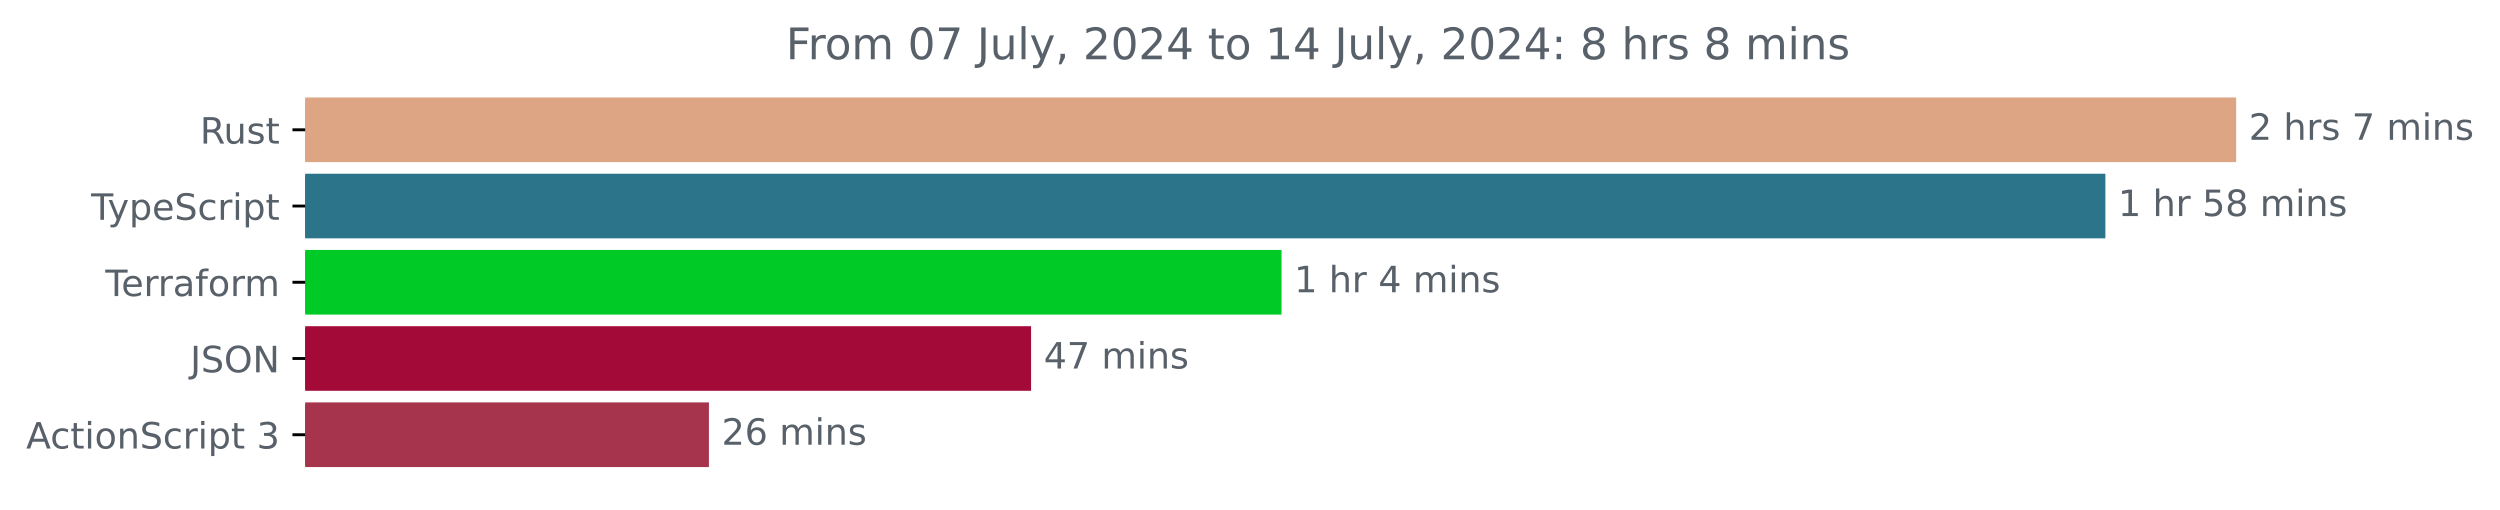
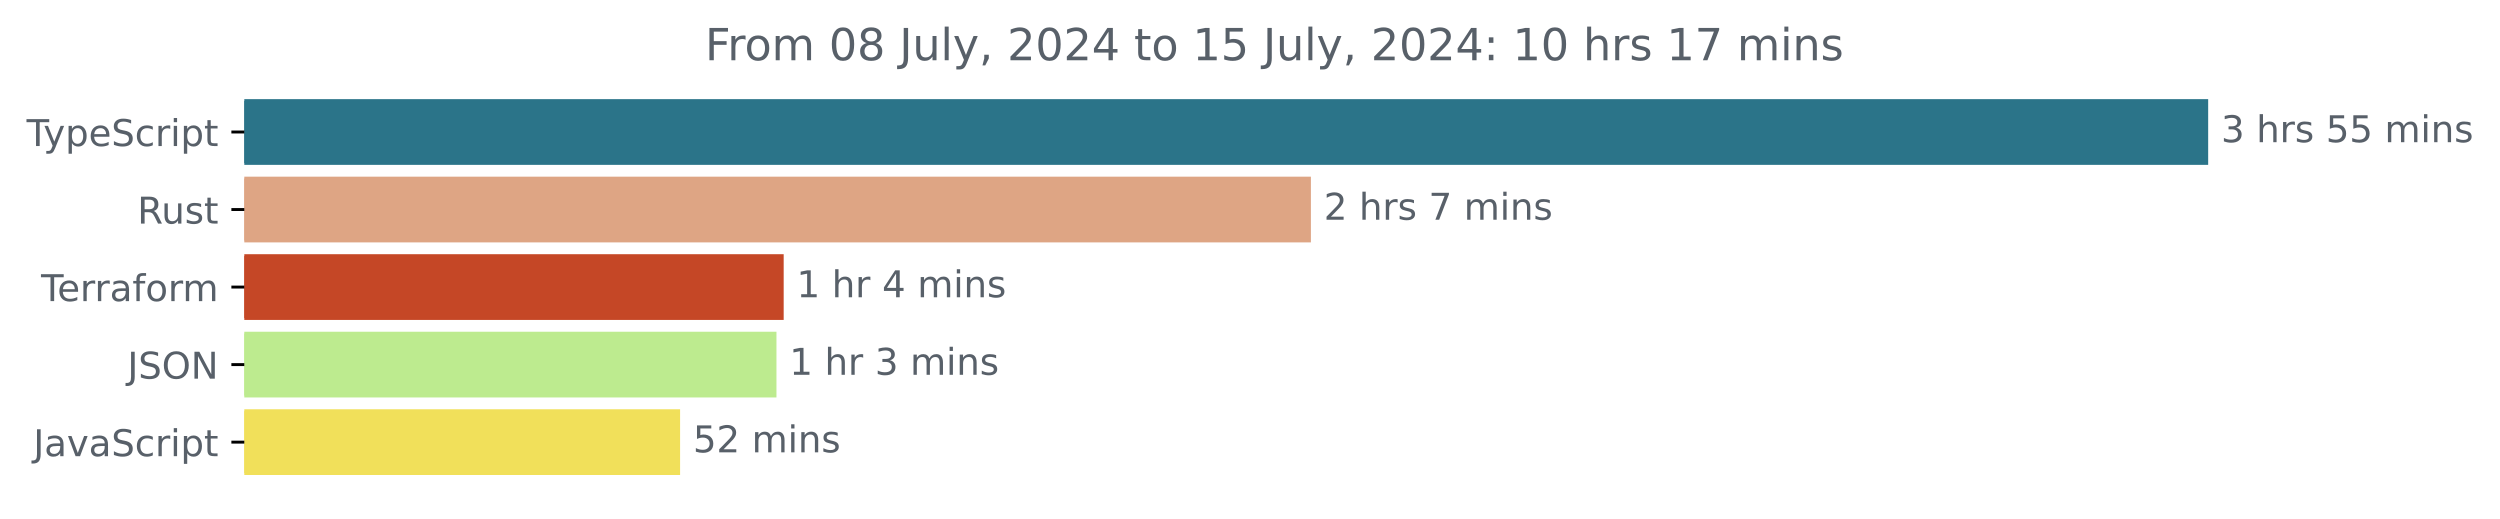
- <svg xmlns="http://www.w3.org/2000/svg" xmlns:xlink="http://www.w3.org/1999/xlink" width="688.675pt" height="140.398pt" viewBox="0 0 688.675 140.398" version="1.1">
+ <svg xmlns="http://www.w3.org/2000/svg" xmlns:xlink="http://www.w3.org/1999/xlink" width="677.144pt" height="140.398pt" viewBox="0 0 677.144 140.398" version="1.1">
  <defs>
    <style type="text/css">*{stroke-linejoin: round; stroke-linecap: butt}</style>
  </defs>
  <g id="figure_1">
    <g id="patch_1">
-       <path d="M 0 140.398  L 688.675 140.398  L 688.675 0  L 0 0  L 0 140.398  z " style="fill: none" />
+       <path d="M -0 140.398  L 677.144 140.398  L 677.144 0  L -0 0  L -0 140.398  z " style="fill: none" />
    </g>
    <g id="axes_1">
      <g id="patch_2">
-         <path d="M 84.064 27.358  L 615.493 27.358  L 615.493 44.158  L 84.064 44.158  z " clip-path="url(#pbe8321261d)" style="fill: #dea584; stroke: #dea584; stroke-linejoin: miter" />
+         <path d="M 66.17 27.358  L 597.599 27.358  L 597.599 44.158  L 66.17 44.158  z " clip-path="url(#p9aedf1724d)" style="fill: #2b7489; stroke: #2b7489; stroke-linejoin: miter" />
      </g>
      <g id="patch_3">
-         <path d="M 84.064 48.358  L 579.467 48.358  L 579.467 65.158  L 84.064 65.158  z " clip-path="url(#pbe8321261d)" style="fill: #2b7489; stroke: #2b7489; stroke-linejoin: miter" />
+         <path d="M 66.17 48.358  L 354.568 48.358  L 354.568 65.158  L 66.17 65.158  z " clip-path="url(#p9aedf1724d)" style="fill: #dea584; stroke: #dea584; stroke-linejoin: miter" />
      </g>
      <g id="patch_4">
-         <path d="M 84.064 69.358  L 352.526 69.358  L 352.526 86.158  L 84.064 86.158  z " clip-path="url(#pbe8321261d)" style="fill: #00cb26; stroke: #00cb26; stroke-linejoin: miter" />
+         <path d="M 66.17 69.358  L 211.765 69.358  L 211.765 86.158  L 66.17 86.158  z " clip-path="url(#p9aedf1724d)" style="fill: #c54726; stroke: #c54726; stroke-linejoin: miter" />
      </g>
      <g id="patch_5">
-         <path d="M 84.064 90.358  L 283.528 90.358  L 283.528 107.158  L 84.064 107.158  z " clip-path="url(#pbe8321261d)" style="fill: #a40a38; stroke: #a40a38; stroke-linejoin: miter" />
+         <path d="M 66.17 90.358  L 209.811 90.358  L 209.811 107.158  L 66.17 107.158  z " clip-path="url(#p9aedf1724d)" style="fill: #bdeb8f; stroke: #bdeb8f; stroke-linejoin: miter" />
      </g>
      <g id="patch_6">
-         <path d="M 84.064 111.358  L 194.787 111.358  L 194.787 128.158  L 84.064 128.158  z " clip-path="url(#pbe8321261d)" style="fill: #a7344d; stroke: #a7344d; stroke-linejoin: miter" />
+         <path d="M 66.17 111.358  L 183.707 111.358  L 183.707 128.158  L 66.17 128.158  z " clip-path="url(#p9aedf1724d)" style="fill: #f1e05a; stroke: #f1e05a; stroke-linejoin: miter" />
      </g>
      <g id="matplotlib.axis_1" />
      <g id="matplotlib.axis_2">
        <g id="ytick_1">
          <g id="line2d_1">
            <defs>
-               <path id="m197d3b7341" d="M 0 0  L -3.5 0  " style="stroke: #000000; stroke-width: 0.8" />
+               <path id="m220ef57539" d="M 0 0  L -3.5 0  " style="stroke: #000000; stroke-width: 0.8" />
            </defs>
            <g>
-               <use xlink:href="#m197d3b7341" x="84.064" y="35.758" style="stroke: #000000; stroke-width: 0.8" />
+               <use xlink:href="#m220ef57539" x="66.17" y="35.758" style="stroke: #000000; stroke-width: 0.8" />
            </g>
          </g>
          <g id="text_1">
-             <g style="fill: #586069" transform="translate(55.09844 39.55734) scale(0.1 -0.1)">
-               <defs>
-                 <path id="DejaVuSans-52" d="M 2841 2188  Q 3044 2119 3236 1894  Q 3428 1669 3622 1275  L 4263 0  L 3584 0  L 2988 1197  Q 2756 1666 2539 1819  Q 2322 1972 1947 1972  L 1259 1972  L 1259 0  L 628 0  L 628 4666  L 2053 4666  Q 2853 4666 3247 4331  Q 3641 3997 3641 3322  Q 3641 2881 3436 2590  Q 3231 2300 2841 2188  z M 1259 4147  L 1259 2491  L 2053 2491  Q 2509 2491 2742 2702  Q 2975 2913 2975 3322  Q 2975 3731 2742 3939  Q 2509 4147 2053 4147  L 1259 4147  z " transform="scale(0.015625)" />
-                 <path id="DejaVuSans-75" d="M 544 1381  L 544 3500  L 1119 3500  L 1119 1403  Q 1119 906 1312 657  Q 1506 409 1894 409  Q 2359 409 2629 706  Q 2900 1003 2900 1516  L 2900 3500  L 3475 3500  L 3475 0  L 2900 0  L 2900 538  Q 2691 219 2414 64  Q 2138 -91 1772 -91  Q 1169 -91 856 284  Q 544 659 544 1381  z M 1991 3584  L 1991 3584  z " transform="scale(0.015625)" />
-                 <path id="DejaVuSans-73" d="M 2834 3397  L 2834 2853  Q 2591 2978 2328 3040  Q 2066 3103 1784 3103  Q 1356 3103 1142 2972  Q 928 2841 928 2578  Q 928 2378 1081 2264  Q 1234 2150 1697 2047  L 1894 2003  Q 2506 1872 2764 1633  Q 3022 1394 3022 966  Q 3022 478 2636 193  Q 2250 -91 1575 -91  Q 1294 -91 989 -36  Q 684 19 347 128  L 347 722  Q 666 556 975 473  Q 1284 391 1588 391  Q 1994 391 2212 530  Q 2431 669 2431 922  Q 2431 1156 2273 1281  Q 2116 1406 1581 1522  L 1381 1569  Q 847 1681 609 1914  Q 372 2147 372 2553  Q 372 3047 722 3315  Q 1072 3584 1716 3584  Q 2034 3584 2315 3537  Q 2597 3491 2834 3397  z " transform="scale(0.015625)" />
-                 <path id="DejaVuSans-74" d="M 1172 4494  L 1172 3500  L 2356 3500  L 2356 3053  L 1172 3053  L 1172 1153  Q 1172 725 1289 603  Q 1406 481 1766 481  L 2356 481  L 2356 0  L 1766 0  Q 1100 0 847 248  Q 594 497 594 1153  L 594 3053  L 172 3053  L 172 3500  L 594 3500  L 594 4494  L 1172 4494  z " transform="scale(0.015625)" />
-               </defs>
-               <use xlink:href="#DejaVuSans-52" />
-               <use xlink:href="#DejaVuSans-75" x="64.982" />
-               <use xlink:href="#DejaVuSans-73" x="128.361" />
-               <use xlink:href="#DejaVuSans-74" x="180.461" />
-             </g>
-           </g>
-         </g>
-         <g id="ytick_2">
-           <g id="line2d_2">
-             <g>
-               <use xlink:href="#m197d3b7341" x="84.064" y="56.758" style="stroke: #000000; stroke-width: 0.8" />
-             </g>
-           </g>
-           <g id="text_2">
-             <g style="fill: #586069" transform="translate(25.09375 60.55734) scale(0.1 -0.1)">
+             <g style="fill: #586069" transform="translate(7.2 39.55734) scale(0.1 -0.1)">
              <defs>
                <path id="DejaVuSans-54" d="M -19 4666  L 3928 4666  L 3928 4134  L 2272 4134  L 2272 0  L 1638 0  L 1638 4134  L -19 4134  L -19 4666  z " transform="scale(0.015625)" />
                <path id="DejaVuSans-79" d="M 2059 -325  Q 1816 -950 1584 -1140  Q 1353 -1331 966 -1331  L 506 -1331  L 506 -850  L 844 -850  Q 1081 -850 1212 -737  Q 1344 -625 1503 -206  L 1606 56  L 191 3500  L 800 3500  L 1894 763  L 2988 3500  L 3597 3500  L 2059 -325  z " transform="scale(0.015625)" />
                <path id="DejaVuSans-70" d="M 1159 525  L 1159 -1331  L 581 -1331  L 581 3500  L 1159 3500  L 1159 2969  Q 1341 3281 1617 3432  Q 1894 3584 2278 3584  Q 2916 3584 3314 3078  Q 3713 2572 3713 1747  Q 3713 922 3314 415  Q 2916 -91 2278 -91  Q 1894 -91 1617 61  Q 1341 213 1159 525  z M 3116 1747  Q 3116 2381 2855 2742  Q 2594 3103 2138 3103  Q 1681 3103 1420 2742  Q 1159 2381 1159 1747  Q 1159 1113 1420 752  Q 1681 391 2138 391  Q 2594 391 2855 752  Q 3116 1113 3116 1747  z " transform="scale(0.015625)" />
                <path id="DejaVuSans-65" d="M 3597 1894  L 3597 1613  L 953 1613  Q 991 1019 1311 708  Q 1631 397 2203 397  Q 2534 397 2845 478  Q 3156 559 3463 722  L 3463 178  Q 3153 47 2828 -22  Q 2503 -91 2169 -91  Q 1331 -91 842 396  Q 353 884 353 1716  Q 353 2575 817 3079  Q 1281 3584 2069 3584  Q 2775 3584 3186 3129  Q 3597 2675 3597 1894  z M 3022 2063  Q 3016 2534 2758 2815  Q 2500 3097 2075 3097  Q 1594 3097 1305 2825  Q 1016 2553 972 2059  L 3022 2063  z " transform="scale(0.015625)" />
                <path id="DejaVuSans-53" d="M 3425 4513  L 3425 3897  Q 3066 4069 2747 4153  Q 2428 4238 2131 4238  Q 1616 4238 1336 4038  Q 1056 3838 1056 3469  Q 1056 3159 1242 3001  Q 1428 2844 1947 2747  L 2328 2669  Q 3034 2534 3370 2195  Q 3706 1856 3706 1288  Q 3706 609 3251 259  Q 2797 -91 1919 -91  Q 1588 -91 1214 -16  Q 841 59 441 206  L 441 856  Q 825 641 1194 531  Q 1563 422 1919 422  Q 2459 422 2753 634  Q 3047 847 3047 1241  Q 3047 1584 2836 1778  Q 2625 1972 2144 2069  L 1759 2144  Q 1053 2284 737 2584  Q 422 2884 422 3419  Q 422 4038 858 4394  Q 1294 4750 2059 4750  Q 2388 4750 2728 4690  Q 3069 4631 3425 4513  z " transform="scale(0.015625)" />
                <path id="DejaVuSans-63" d="M 3122 3366  L 3122 2828  Q 2878 2963 2633 3030  Q 2388 3097 2138 3097  Q 1578 3097 1268 2742  Q 959 2388 959 1747  Q 959 1106 1268 751  Q 1578 397 2138 397  Q 2388 397 2633 464  Q 2878 531 3122 666  L 3122 134  Q 2881 22 2623 -34  Q 2366 -91 2075 -91  Q 1284 -91 818 406  Q 353 903 353 1747  Q 353 2603 823 3093  Q 1294 3584 2113 3584  Q 2378 3584 2631 3529  Q 2884 3475 3122 3366  z " transform="scale(0.015625)" />
                <path id="DejaVuSans-72" d="M 2631 2963  Q 2534 3019 2420 3045  Q 2306 3072 2169 3072  Q 1681 3072 1420 2755  Q 1159 2438 1159 1844  L 1159 0  L 581 0  L 581 3500  L 1159 3500  L 1159 2956  Q 1341 3275 1631 3429  Q 1922 3584 2338 3584  Q 2397 3584 2469 3576  Q 2541 3569 2628 3553  L 2631 2963  z " transform="scale(0.015625)" />
                <path id="DejaVuSans-69" d="M 603 3500  L 1178 3500  L 1178 0  L 603 0  L 603 3500  z M 603 4863  L 1178 4863  L 1178 4134  L 603 4134  L 603 4863  z " transform="scale(0.015625)" />
+                 <path id="DejaVuSans-74" d="M 1172 4494  L 1172 3500  L 2356 3500  L 2356 3053  L 1172 3053  L 1172 1153  Q 1172 725 1289 603  Q 1406 481 1766 481  L 2356 481  L 2356 0  L 1766 0  Q 1100 0 847 248  Q 594 497 594 1153  L 594 3053  L 172 3053  L 172 3500  L 594 3500  L 594 4494  L 1172 4494  z " transform="scale(0.015625)" />
              </defs>
              <use xlink:href="#DejaVuSans-54" />
              <use xlink:href="#DejaVuSans-79" x="45.459" />
              <use xlink:href="#DejaVuSans-70" x="104.639" />
              <use xlink:href="#DejaVuSans-65" x="168.115" />
              <use xlink:href="#DejaVuSans-53" x="229.639" />
              <use xlink:href="#DejaVuSans-63" x="293.115" />
              <use xlink:href="#DejaVuSans-72" x="348.096" />
              <use xlink:href="#DejaVuSans-69" x="389.209" />
              <use xlink:href="#DejaVuSans-70" x="416.992" />
              <use xlink:href="#DejaVuSans-74" x="480.469" />
            </g>
          </g>
        </g>
+         <g id="ytick_2">
+           <g id="line2d_2">
+             <g>
+               <use xlink:href="#m220ef57539" x="66.17" y="56.758" style="stroke: #000000; stroke-width: 0.8" />
+             </g>
+           </g>
+           <g id="text_2">
+             <g style="fill: #586069" transform="translate(37.20469 60.55734) scale(0.1 -0.1)">
+               <defs>
+                 <path id="DejaVuSans-52" d="M 2841 2188  Q 3044 2119 3236 1894  Q 3428 1669 3622 1275  L 4263 0  L 3584 0  L 2988 1197  Q 2756 1666 2539 1819  Q 2322 1972 1947 1972  L 1259 1972  L 1259 0  L 628 0  L 628 4666  L 2053 4666  Q 2853 4666 3247 4331  Q 3641 3997 3641 3322  Q 3641 2881 3436 2590  Q 3231 2300 2841 2188  z M 1259 4147  L 1259 2491  L 2053 2491  Q 2509 2491 2742 2702  Q 2975 2913 2975 3322  Q 2975 3731 2742 3939  Q 2509 4147 2053 4147  L 1259 4147  z " transform="scale(0.015625)" />
+                 <path id="DejaVuSans-75" d="M 544 1381  L 544 3500  L 1119 3500  L 1119 1403  Q 1119 906 1312 657  Q 1506 409 1894 409  Q 2359 409 2629 706  Q 2900 1003 2900 1516  L 2900 3500  L 3475 3500  L 3475 0  L 2900 0  L 2900 538  Q 2691 219 2414 64  Q 2138 -91 1772 -91  Q 1169 -91 856 284  Q 544 659 544 1381  z M 1991 3584  L 1991 3584  z " transform="scale(0.015625)" />
+                 <path id="DejaVuSans-73" d="M 2834 3397  L 2834 2853  Q 2591 2978 2328 3040  Q 2066 3103 1784 3103  Q 1356 3103 1142 2972  Q 928 2841 928 2578  Q 928 2378 1081 2264  Q 1234 2150 1697 2047  L 1894 2003  Q 2506 1872 2764 1633  Q 3022 1394 3022 966  Q 3022 478 2636 193  Q 2250 -91 1575 -91  Q 1294 -91 989 -36  Q 684 19 347 128  L 347 722  Q 666 556 975 473  Q 1284 391 1588 391  Q 1994 391 2212 530  Q 2431 669 2431 922  Q 2431 1156 2273 1281  Q 2116 1406 1581 1522  L 1381 1569  Q 847 1681 609 1914  Q 372 2147 372 2553  Q 372 3047 722 3315  Q 1072 3584 1716 3584  Q 2034 3584 2315 3537  Q 2597 3491 2834 3397  z " transform="scale(0.015625)" />
+               </defs>
+               <use xlink:href="#DejaVuSans-52" />
+               <use xlink:href="#DejaVuSans-75" x="64.982" />
+               <use xlink:href="#DejaVuSans-73" x="128.361" />
+               <use xlink:href="#DejaVuSans-74" x="180.461" />
+             </g>
+           </g>
+         </g>
        <g id="ytick_3">
          <g id="line2d_3">
            <g>
-               <use xlink:href="#m197d3b7341" x="84.064" y="77.758" style="stroke: #000000; stroke-width: 0.8" />
+               <use xlink:href="#m220ef57539" x="66.17" y="77.758" style="stroke: #000000; stroke-width: 0.8" />
            </g>
          </g>
          <g id="text_3">
-             <g style="fill: #586069" transform="translate(29.0125 81.55734) scale(0.1 -0.1)">
+             <g style="fill: #586069" transform="translate(11.11875 81.55734) scale(0.1 -0.1)">
              <defs>
                <path id="DejaVuSans-61" d="M 2194 1759  Q 1497 1759 1228 1600  Q 959 1441 959 1056  Q 959 750 1161 570  Q 1363 391 1709 391  Q 2188 391 2477 730  Q 2766 1069 2766 1631  L 2766 1759  L 2194 1759  z M 3341 1997  L 3341 0  L 2766 0  L 2766 531  Q 2569 213 2275 61  Q 1981 -91 1556 -91  Q 1019 -91 701 211  Q 384 513 384 1019  Q 384 1609 779 1909  Q 1175 2209 1959 2209  L 2766 2209  L 2766 2266  Q 2766 2663 2505 2880  Q 2244 3097 1772 3097  Q 1472 3097 1187 3025  Q 903 2953 641 2809  L 641 3341  Q 956 3463 1253 3523  Q 1550 3584 1831 3584  Q 2591 3584 2966 3190  Q 3341 2797 3341 1997  z " transform="scale(0.015625)" />
                <path id="DejaVuSans-66" d="M 2375 4863  L 2375 4384  L 1825 4384  Q 1516 4384 1395 4259  Q 1275 4134 1275 3809  L 1275 3500  L 2222 3500  L 2222 3053  L 1275 3053  L 1275 0  L 697 0  L 697 3053  L 147 3053  L 147 3500  L 697 3500  L 697 3744  Q 697 4328 969 4595  Q 1241 4863 1831 4863  L 2375 4863  z " transform="scale(0.015625)" />
                <path id="DejaVuSans-6f" d="M 1959 3097  Q 1497 3097 1228 2736  Q 959 2375 959 1747  Q 959 1119 1226 758  Q 1494 397 1959 397  Q 2419 397 2687 759  Q 2956 1122 2956 1747  Q 2956 2369 2687 2733  Q 2419 3097 1959 3097  z M 1959 3584  Q 2709 3584 3137 3096  Q 3566 2609 3566 1747  Q 3566 888 3137 398  Q 2709 -91 1959 -91  Q 1206 -91 779 398  Q 353 888 353 1747  Q 353 2609 779 3096  Q 1206 3584 1959 3584  z " transform="scale(0.015625)" />
                <path id="DejaVuSans-6d" d="M 3328 2828  Q 3544 3216 3844 3400  Q 4144 3584 4550 3584  Q 5097 3584 5394 3201  Q 5691 2819 5691 2113  L 5691 0  L 5113 0  L 5113 2094  Q 5113 2597 4934 2840  Q 4756 3084 4391 3084  Q 3944 3084 3684 2787  Q 3425 2491 3425 1978  L 3425 0  L 2847 0  L 2847 2094  Q 2847 2600 2669 2842  Q 2491 3084 2119 3084  Q 1678 3084 1418 2786  Q 1159 2488 1159 1978  L 1159 0  L 581 0  L 581 3500  L 1159 3500  L 1159 2956  Q 1356 3278 1631 3431  Q 1906 3584 2284 3584  Q 2666 3584 2933 3390  Q 3200 3197 3328 2828  z " transform="scale(0.015625)" />
              </defs>
              <use xlink:href="#DejaVuSans-54" />
              <use xlink:href="#DejaVuSans-65" x="44.084" />
              <use xlink:href="#DejaVuSans-72" x="105.607" />
              <use xlink:href="#DejaVuSans-72" x="144.971" />
              <use xlink:href="#DejaVuSans-61" x="186.084" />
              <use xlink:href="#DejaVuSans-66" x="247.363" />
              <use xlink:href="#DejaVuSans-6f" x="282.568" />
              <use xlink:href="#DejaVuSans-72" x="343.75" />
              <use xlink:href="#DejaVuSans-6d" x="383.113" />
            </g>
          </g>
        </g>
        <g id="ytick_4">
          <g id="line2d_4">
            <g>
-               <use xlink:href="#m197d3b7341" x="84.064" y="98.758" style="stroke: #000000; stroke-width: 0.8" />
+               <use xlink:href="#m220ef57539" x="66.17" y="98.758" style="stroke: #000000; stroke-width: 0.8" />
            </g>
          </g>
          <g id="text_4">
-             <g style="fill: #586069" transform="translate(52.4125 102.5573) scale(0.1 -0.1)">
+             <g style="fill: #586069" transform="translate(34.51875 102.5573) scale(0.1 -0.1)">
              <defs>
                <path id="DejaVuSans-4a" d="M 628 4666  L 1259 4666  L 1259 325  Q 1259 -519 939 -900  Q 619 -1281 -91 -1281  L -331 -1281  L -331 -750  L -134 -750  Q 284 -750 456 -515  Q 628 -281 628 325  L 628 4666  z " transform="scale(0.015625)" />
                <path id="DejaVuSans-4f" d="M 2522 4238  Q 1834 4238 1429 3725  Q 1025 3213 1025 2328  Q 1025 1447 1429 934  Q 1834 422 2522 422  Q 3209 422 3611 934  Q 4013 1447 4013 2328  Q 4013 3213 3611 3725  Q 3209 4238 2522 4238  z M 2522 4750  Q 3503 4750 4090 4092  Q 4678 3434 4678 2328  Q 4678 1225 4090 567  Q 3503 -91 2522 -91  Q 1538 -91 948 565  Q 359 1222 359 2328  Q 359 3434 948 4092  Q 1538 4750 2522 4750  z " transform="scale(0.015625)" />
                <path id="DejaVuSans-4e" d="M 628 4666  L 1478 4666  L 3547 763  L 3547 4666  L 4159 4666  L 4159 0  L 3309 0  L 1241 3903  L 1241 0  L 628 0  L 628 4666  z " transform="scale(0.015625)" />
              </defs>
              <use xlink:href="#DejaVuSans-4a" />
              <use xlink:href="#DejaVuSans-53" x="29.492" />
              <use xlink:href="#DejaVuSans-4f" x="92.969" />
              <use xlink:href="#DejaVuSans-4e" x="171.68" />
            </g>
          </g>
        </g>
        <g id="ytick_5">
          <g id="line2d_5">
            <g>
-               <use xlink:href="#m197d3b7341" x="84.064" y="119.758" style="stroke: #000000; stroke-width: 0.8" />
+               <use xlink:href="#m220ef57539" x="66.17" y="119.758" style="stroke: #000000; stroke-width: 0.8" />
            </g>
          </g>
          <g id="text_5">
-             <g style="fill: #586069" transform="translate(7.2 123.5573) scale(0.1 -0.1)">
-               <defs>
-                 <path id="DejaVuSans-41" d="M 2188 4044  L 1331 1722  L 3047 1722  L 2188 4044  z M 1831 4666  L 2547 4666  L 4325 0  L 3669 0  L 3244 1197  L 1141 1197  L 716 0  L 50 0  L 1831 4666  z " transform="scale(0.015625)" />
-                 <path id="DejaVuSans-6e" d="M 3513 2113  L 3513 0  L 2938 0  L 2938 2094  Q 2938 2591 2744 2837  Q 2550 3084 2163 3084  Q 1697 3084 1428 2787  Q 1159 2491 1159 1978  L 1159 0  L 581 0  L 581 3500  L 1159 3500  L 1159 2956  Q 1366 3272 1645 3428  Q 1925 3584 2291 3584  Q 2894 3584 3203 3211  Q 3513 2838 3513 2113  z " transform="scale(0.015625)" />
-                 <path id="DejaVuSans-20" transform="scale(0.015625)" />
-                 <path id="DejaVuSans-33" d="M 2597 2516  Q 3050 2419 3304 2112  Q 3559 1806 3559 1356  Q 3559 666 3084 287  Q 2609 -91 1734 -91  Q 1441 -91 1130 -33  Q 819 25 488 141  L 488 750  Q 750 597 1062 519  Q 1375 441 1716 441  Q 2309 441 2620 675  Q 2931 909 2931 1356  Q 2931 1769 2642 2001  Q 2353 2234 1838 2234  L 1294 2234  L 1294 2753  L 1863 2753  Q 2328 2753 2575 2939  Q 2822 3125 2822 3475  Q 2822 3834 2567 4026  Q 2313 4219 1838 4219  Q 1578 4219 1281 4162  Q 984 4106 628 3988  L 628 4550  Q 988 4650 1302 4700  Q 1616 4750 1894 4750  Q 2613 4750 3031 4423  Q 3450 4097 3450 3541  Q 3450 3153 3228 2886  Q 3006 2619 2597 2516  z " transform="scale(0.015625)" />
-               </defs>
-               <use xlink:href="#DejaVuSans-41" />
-               <use xlink:href="#DejaVuSans-63" x="66.658" />
-               <use xlink:href="#DejaVuSans-74" x="121.639" />
-               <use xlink:href="#DejaVuSans-69" x="160.848" />
-               <use xlink:href="#DejaVuSans-6f" x="188.631" />
-               <use xlink:href="#DejaVuSans-6e" x="249.812" />
-               <use xlink:href="#DejaVuSans-53" x="313.191" />
-               <use xlink:href="#DejaVuSans-63" x="376.668" />
-               <use xlink:href="#DejaVuSans-72" x="431.648" />
-               <use xlink:href="#DejaVuSans-69" x="472.762" />
-               <use xlink:href="#DejaVuSans-70" x="500.545" />
-               <use xlink:href="#DejaVuSans-74" x="564.021" />
-               <use xlink:href="#DejaVuSans-20" x="603.23" />
-               <use xlink:href="#DejaVuSans-33" x="635.018" />
+             <g style="fill: #586069" transform="translate(9.040625 123.5573) scale(0.1 -0.1)">
+               <defs>
+                 <path id="DejaVuSans-76" d="M 191 3500  L 800 3500  L 1894 563  L 2988 3500  L 3597 3500  L 2284 0  L 1503 0  L 191 3500  z " transform="scale(0.015625)" />
+               </defs>
+               <use xlink:href="#DejaVuSans-4a" />
+               <use xlink:href="#DejaVuSans-61" x="29.492" />
+               <use xlink:href="#DejaVuSans-76" x="90.771" />
+               <use xlink:href="#DejaVuSans-61" x="149.951" />
+               <use xlink:href="#DejaVuSans-53" x="211.23" />
+               <use xlink:href="#DejaVuSans-63" x="274.707" />
+               <use xlink:href="#DejaVuSans-72" x="329.688" />
+               <use xlink:href="#DejaVuSans-69" x="370.801" />
+               <use xlink:href="#DejaVuSans-70" x="398.584" />
+               <use xlink:href="#DejaVuSans-74" x="462.061" />
            </g>
          </g>
        </g>
      </g>
      <g id="text_6">
-         <g style="fill: #586069" transform="translate(619.4926 38.5175) scale(0.1 -0.1)">
+         <g style="fill: #586069" transform="translate(601.5989 38.5175) scale(0.1 -0.1)">
+           <defs>
+             <path id="DejaVuSans-33" d="M 2597 2516  Q 3050 2419 3304 2112  Q 3559 1806 3559 1356  Q 3559 666 3084 287  Q 2609 -91 1734 -91  Q 1441 -91 1130 -33  Q 819 25 488 141  L 488 750  Q 750 597 1062 519  Q 1375 441 1716 441  Q 2309 441 2620 675  Q 2931 909 2931 1356  Q 2931 1769 2642 2001  Q 2353 2234 1838 2234  L 1294 2234  L 1294 2753  L 1863 2753  Q 2328 2753 2575 2939  Q 2822 3125 2822 3475  Q 2822 3834 2567 4026  Q 2313 4219 1838 4219  Q 1578 4219 1281 4162  Q 984 4106 628 3988  L 628 4550  Q 988 4650 1302 4700  Q 1616 4750 1894 4750  Q 2613 4750 3031 4423  Q 3450 4097 3450 3541  Q 3450 3153 3228 2886  Q 3006 2619 2597 2516  z " transform="scale(0.015625)" />
+             <path id="DejaVuSans-20" transform="scale(0.015625)" />
+             <path id="DejaVuSans-68" d="M 3513 2113  L 3513 0  L 2938 0  L 2938 2094  Q 2938 2591 2744 2837  Q 2550 3084 2163 3084  Q 1697 3084 1428 2787  Q 1159 2491 1159 1978  L 1159 0  L 581 0  L 581 4863  L 1159 4863  L 1159 2956  Q 1366 3272 1645 3428  Q 1925 3584 2291 3584  Q 2894 3584 3203 3211  Q 3513 2838 3513 2113  z " transform="scale(0.015625)" />
+             <path id="DejaVuSans-35" d="M 691 4666  L 3169 4666  L 3169 4134  L 1269 4134  L 1269 2991  Q 1406 3038 1543 3061  Q 1681 3084 1819 3084  Q 2600 3084 3056 2656  Q 3513 2228 3513 1497  Q 3513 744 3044 326  Q 2575 -91 1722 -91  Q 1428 -91 1123 -41  Q 819 9 494 109  L 494 744  Q 775 591 1075 516  Q 1375 441 1709 441  Q 2250 441 2565 725  Q 2881 1009 2881 1497  Q 2881 1984 2565 2268  Q 2250 2553 1709 2553  Q 1456 2553 1204 2497  Q 953 2441 691 2322  L 691 4666  z " transform="scale(0.015625)" />
+             <path id="DejaVuSans-6e" d="M 3513 2113  L 3513 0  L 2938 0  L 2938 2094  Q 2938 2591 2744 2837  Q 2550 3084 2163 3084  Q 1697 3084 1428 2787  Q 1159 2491 1159 1978  L 1159 0  L 581 0  L 581 3500  L 1159 3500  L 1159 2956  Q 1366 3272 1645 3428  Q 1925 3584 2291 3584  Q 2894 3584 3203 3211  Q 3513 2838 3513 2113  z " transform="scale(0.015625)" />
+           </defs>
+           <use xlink:href="#DejaVuSans-33" />
+           <use xlink:href="#DejaVuSans-20" x="63.623" />
+           <use xlink:href="#DejaVuSans-68" x="95.41" />
+           <use xlink:href="#DejaVuSans-72" x="158.789" />
+           <use xlink:href="#DejaVuSans-73" x="199.902" />
+           <use xlink:href="#DejaVuSans-20" x="252.002" />
+           <use xlink:href="#DejaVuSans-35" x="283.789" />
+           <use xlink:href="#DejaVuSans-35" x="347.412" />
+           <use xlink:href="#DejaVuSans-20" x="411.035" />
+           <use xlink:href="#DejaVuSans-6d" x="442.822" />
+           <use xlink:href="#DejaVuSans-69" x="540.234" />
+           <use xlink:href="#DejaVuSans-6e" x="568.018" />
+           <use xlink:href="#DejaVuSans-73" x="631.396" />
+         </g>
+       </g>
+       <g id="text_7">
+         <g style="fill: #586069" transform="translate(358.5684 59.5175) scale(0.1 -0.1)">
          <defs>
            <path id="DejaVuSans-32" d="M 1228 531  L 3431 531  L 3431 0  L 469 0  L 469 531  Q 828 903 1448 1529  Q 2069 2156 2228 2338  Q 2531 2678 2651 2914  Q 2772 3150 2772 3378  Q 2772 3750 2511 3984  Q 2250 4219 1831 4219  Q 1534 4219 1204 4116  Q 875 4013 500 3803  L 500 4441  Q 881 4594 1212 4672  Q 1544 4750 1819 4750  Q 2544 4750 2975 4387  Q 3406 4025 3406 3419  Q 3406 3131 3298 2873  Q 3191 2616 2906 2266  Q 2828 2175 2409 1742  Q 1991 1309 1228 531  z " transform="scale(0.015625)" />
-             <path id="DejaVuSans-68" d="M 3513 2113  L 3513 0  L 2938 0  L 2938 2094  Q 2938 2591 2744 2837  Q 2550 3084 2163 3084  Q 1697 3084 1428 2787  Q 1159 2491 1159 1978  L 1159 0  L 581 0  L 581 4863  L 1159 4863  L 1159 2956  Q 1366 3272 1645 3428  Q 1925 3584 2291 3584  Q 2894 3584 3203 3211  Q 3513 2838 3513 2113  z " transform="scale(0.015625)" />
            <path id="DejaVuSans-37" d="M 525 4666  L 3525 4666  L 3525 4397  L 1831 0  L 1172 0  L 2766 4134  L 525 4134  L 525 4666  z " transform="scale(0.015625)" />
          </defs>
          <use xlink:href="#DejaVuSans-32" />
          <use xlink:href="#DejaVuSans-20" x="63.623" />
          <use xlink:href="#DejaVuSans-68" x="95.41" />
          <use xlink:href="#DejaVuSans-72" x="158.789" />
          <use xlink:href="#DejaVuSans-73" x="199.902" />
          <use xlink:href="#DejaVuSans-20" x="252.002" />
          <use xlink:href="#DejaVuSans-37" x="283.789" />
          <use xlink:href="#DejaVuSans-20" x="347.412" />
          <use xlink:href="#DejaVuSans-6d" x="379.199" />
          <use xlink:href="#DejaVuSans-69" x="476.611" />
          <use xlink:href="#DejaVuSans-6e" x="504.395" />
          <use xlink:href="#DejaVuSans-73" x="567.773" />
        </g>
      </g>
-       <g id="text_7">
-         <g style="fill: #586069" transform="translate(583.467 59.5175) scale(0.1 -0.1)">
+       <g id="text_8">
+         <g style="fill: #586069" transform="translate(215.7653 80.5175) scale(0.1 -0.1)">
          <defs>
            <path id="DejaVuSans-31" d="M 794 531  L 1825 531  L 1825 4091  L 703 3866  L 703 4441  L 1819 4666  L 2450 4666  L 2450 531  L 3481 531  L 3481 0  L 794 0  L 794 531  z " transform="scale(0.015625)" />
-             <path id="DejaVuSans-35" d="M 691 4666  L 3169 4666  L 3169 4134  L 1269 4134  L 1269 2991  Q 1406 3038 1543 3061  Q 1681 3084 1819 3084  Q 2600 3084 3056 2656  Q 3513 2228 3513 1497  Q 3513 744 3044 326  Q 2575 -91 1722 -91  Q 1428 -91 1123 -41  Q 819 9 494 109  L 494 744  Q 775 591 1075 516  Q 1375 441 1709 441  Q 2250 441 2565 725  Q 2881 1009 2881 1497  Q 2881 1984 2565 2268  Q 2250 2553 1709 2553  Q 1456 2553 1204 2497  Q 953 2441 691 2322  L 691 4666  z " transform="scale(0.015625)" />
-             <path id="DejaVuSans-38" d="M 2034 2216  Q 1584 2216 1326 1975  Q 1069 1734 1069 1313  Q 1069 891 1326 650  Q 1584 409 2034 409  Q 2484 409 2743 651  Q 3003 894 3003 1313  Q 3003 1734 2745 1975  Q 2488 2216 2034 2216  z M 1403 2484  Q 997 2584 770 2862  Q 544 3141 544 3541  Q 544 4100 942 4425  Q 1341 4750 2034 4750  Q 2731 4750 3128 4425  Q 3525 4100 3525 3541  Q 3525 3141 3298 2862  Q 3072 2584 2669 2484  Q 3125 2378 3379 2068  Q 3634 1759 3634 1313  Q 3634 634 3220 271  Q 2806 -91 2034 -91  Q 1263 -91 848 271  Q 434 634 434 1313  Q 434 1759 690 2068  Q 947 2378 1403 2484  z M 1172 3481  Q 1172 3119 1398 2916  Q 1625 2713 2034 2713  Q 2441 2713 2670 2916  Q 2900 3119 2900 3481  Q 2900 3844 2670 4047  Q 2441 4250 2034 4250  Q 1625 4250 1398 4047  Q 1172 3844 1172 3481  z " transform="scale(0.015625)" />
-           </defs>
-           <use xlink:href="#DejaVuSans-31" />
-           <use xlink:href="#DejaVuSans-20" x="63.623" />
-           <use xlink:href="#DejaVuSans-68" x="95.41" />
-           <use xlink:href="#DejaVuSans-72" x="158.789" />
-           <use xlink:href="#DejaVuSans-20" x="199.902" />
-           <use xlink:href="#DejaVuSans-35" x="231.689" />
-           <use xlink:href="#DejaVuSans-38" x="295.312" />
-           <use xlink:href="#DejaVuSans-20" x="358.936" />
-           <use xlink:href="#DejaVuSans-6d" x="390.723" />
-           <use xlink:href="#DejaVuSans-69" x="488.135" />
-           <use xlink:href="#DejaVuSans-6e" x="515.918" />
-           <use xlink:href="#DejaVuSans-73" x="579.297" />
-         </g>
-       </g>
-       <g id="text_8">
-         <g style="fill: #586069" transform="translate(356.5261 80.5175) scale(0.1 -0.1)">
-           <defs>
            <path id="DejaVuSans-34" d="M 2419 4116  L 825 1625  L 2419 1625  L 2419 4116  z M 2253 4666  L 3047 4666  L 3047 1625  L 3713 1625  L 3713 1100  L 3047 1100  L 3047 0  L 2419 0  L 2419 1100  L 313 1100  L 313 1709  L 2253 4666  z " transform="scale(0.015625)" />
          </defs>
          <use xlink:href="#DejaVuSans-31" />
          <use xlink:href="#DejaVuSans-20" x="63.623" />
          <use xlink:href="#DejaVuSans-68" x="95.41" />
          <use xlink:href="#DejaVuSans-72" x="158.789" />
          <use xlink:href="#DejaVuSans-20" x="199.902" />
          <use xlink:href="#DejaVuSans-34" x="231.689" />
          <use xlink:href="#DejaVuSans-20" x="295.312" />
          <use xlink:href="#DejaVuSans-6d" x="327.1" />
          <use xlink:href="#DejaVuSans-69" x="424.512" />
          <use xlink:href="#DejaVuSans-6e" x="452.295" />
          <use xlink:href="#DejaVuSans-73" x="515.674" />
        </g>
      </g>
      <g id="text_9">
-         <g style="fill: #586069" transform="translate(287.5279 101.5175) scale(0.1 -0.1)">
-           <use xlink:href="#DejaVuSans-34" />
-           <use xlink:href="#DejaVuSans-37" x="63.623" />
+         <g style="fill: #586069" transform="translate(213.811 101.5175) scale(0.1 -0.1)">
+           <use xlink:href="#DejaVuSans-31" />
+           <use xlink:href="#DejaVuSans-20" x="63.623" />
+           <use xlink:href="#DejaVuSans-68" x="95.41" />
+           <use xlink:href="#DejaVuSans-72" x="158.789" />
+           <use xlink:href="#DejaVuSans-20" x="199.902" />
+           <use xlink:href="#DejaVuSans-33" x="231.689" />
+           <use xlink:href="#DejaVuSans-20" x="295.312" />
+           <use xlink:href="#DejaVuSans-6d" x="327.1" />
+           <use xlink:href="#DejaVuSans-69" x="424.512" />
+           <use xlink:href="#DejaVuSans-6e" x="452.295" />
+           <use xlink:href="#DejaVuSans-73" x="515.674" />
+         </g>
+       </g>
+       <g id="text_10">
+         <g style="fill: #586069" transform="translate(187.7072 122.5175) scale(0.1 -0.1)">
+           <use xlink:href="#DejaVuSans-35" />
+           <use xlink:href="#DejaVuSans-32" x="63.623" />
          <use xlink:href="#DejaVuSans-20" x="127.246" />
          <use xlink:href="#DejaVuSans-6d" x="159.033" />
          <use xlink:href="#DejaVuSans-69" x="256.445" />
          <use xlink:href="#DejaVuSans-6e" x="284.229" />
          <use xlink:href="#DejaVuSans-73" x="347.607" />
        </g>
      </g>
-       <g id="text_10">
-         <g style="fill: #586069" transform="translate(198.7868 122.5175) scale(0.1 -0.1)">
-           <defs>
-             <path id="DejaVuSans-36" d="M 2113 2584  Q 1688 2584 1439 2293  Q 1191 2003 1191 1497  Q 1191 994 1439 701  Q 1688 409 2113 409  Q 2538 409 2786 701  Q 3034 994 3034 1497  Q 3034 2003 2786 2293  Q 2538 2584 2113 2584  z M 3366 4563  L 3366 3988  Q 3128 4100 2886 4159  Q 2644 4219 2406 4219  Q 1781 4219 1451 3797  Q 1122 3375 1075 2522  Q 1259 2794 1537 2939  Q 1816 3084 2150 3084  Q 2853 3084 3261 2657  Q 3669 2231 3669 1497  Q 3669 778 3244 343  Q 2819 -91 2113 -91  Q 1303 -91 875 529  Q 447 1150 447 2328  Q 447 3434 972 4092  Q 1497 4750 2381 4750  Q 2619 4750 2861 4703  Q 3103 4656 3366 4563  z " transform="scale(0.015625)" />
-           </defs>
-           <use xlink:href="#DejaVuSans-32" />
-           <use xlink:href="#DejaVuSans-36" x="63.623" />
-           <use xlink:href="#DejaVuSans-20" x="127.246" />
-           <use xlink:href="#DejaVuSans-6d" x="159.033" />
-           <use xlink:href="#DejaVuSans-69" x="256.445" />
-           <use xlink:href="#DejaVuSans-6e" x="284.229" />
-           <use xlink:href="#DejaVuSans-73" x="347.607" />
-         </g>
-       </g>
      <g id="text_11">
-         <g style="fill: #586069" transform="translate(216.5066 16.31812) scale(0.12 -0.12)">
+         <g style="fill: #586069" transform="translate(190.9778 16.31812) scale(0.12 -0.12)">
          <defs>
            <path id="DejaVuSans-46" d="M 628 4666  L 3309 4666  L 3309 4134  L 1259 4134  L 1259 2759  L 3109 2759  L 3109 2228  L 1259 2228  L 1259 0  L 628 0  L 628 4666  z " transform="scale(0.015625)" />
            <path id="DejaVuSans-30" d="M 2034 4250  Q 1547 4250 1301 3770  Q 1056 3291 1056 2328  Q 1056 1369 1301 889  Q 1547 409 2034 409  Q 2525 409 2770 889  Q 3016 1369 3016 2328  Q 3016 3291 2770 3770  Q 2525 4250 2034 4250  z M 2034 4750  Q 2819 4750 3233 4129  Q 3647 3509 3647 2328  Q 3647 1150 3233 529  Q 2819 -91 2034 -91  Q 1250 -91 836 529  Q 422 1150 422 2328  Q 422 3509 836 4129  Q 1250 4750 2034 4750  z " transform="scale(0.015625)" />
+             <path id="DejaVuSans-38" d="M 2034 2216  Q 1584 2216 1326 1975  Q 1069 1734 1069 1313  Q 1069 891 1326 650  Q 1584 409 2034 409  Q 2484 409 2743 651  Q 3003 894 3003 1313  Q 3003 1734 2745 1975  Q 2488 2216 2034 2216  z M 1403 2484  Q 997 2584 770 2862  Q 544 3141 544 3541  Q 544 4100 942 4425  Q 1341 4750 2034 4750  Q 2731 4750 3128 4425  Q 3525 4100 3525 3541  Q 3525 3141 3298 2862  Q 3072 2584 2669 2484  Q 3125 2378 3379 2068  Q 3634 1759 3634 1313  Q 3634 634 3220 271  Q 2806 -91 2034 -91  Q 1263 -91 848 271  Q 434 634 434 1313  Q 434 1759 690 2068  Q 947 2378 1403 2484  z M 1172 3481  Q 1172 3119 1398 2916  Q 1625 2713 2034 2713  Q 2441 2713 2670 2916  Q 2900 3119 2900 3481  Q 2900 3844 2670 4047  Q 2441 4250 2034 4250  Q 1625 4250 1398 4047  Q 1172 3844 1172 3481  z " transform="scale(0.015625)" />
            <path id="DejaVuSans-6c" d="M 603 4863  L 1178 4863  L 1178 0  L 603 0  L 603 4863  z " transform="scale(0.015625)" />
            <path id="DejaVuSans-2c" d="M 750 794  L 1409 794  L 1409 256  L 897 -744  L 494 -744  L 750 256  L 750 794  z " transform="scale(0.015625)" />
            <path id="DejaVuSans-3a" d="M 750 794  L 1409 794  L 1409 0  L 750 0  L 750 794  z M 750 3309  L 1409 3309  L 1409 2516  L 750 2516  L 750 3309  z " transform="scale(0.015625)" />
          </defs>
          <use xlink:href="#DejaVuSans-46" />
          <use xlink:href="#DejaVuSans-72" x="50.27" />
          <use xlink:href="#DejaVuSans-6f" x="89.133" />
          <use xlink:href="#DejaVuSans-6d" x="150.314" />
          <use xlink:href="#DejaVuSans-20" x="247.727" />
          <use xlink:href="#DejaVuSans-30" x="279.514" />
-           <use xlink:href="#DejaVuSans-37" x="343.137" />
+           <use xlink:href="#DejaVuSans-38" x="343.137" />
          <use xlink:href="#DejaVuSans-20" x="406.76" />
          <use xlink:href="#DejaVuSans-4a" x="438.547" />
          <use xlink:href="#DejaVuSans-75" x="468.039" />
          <use xlink:href="#DejaVuSans-6c" x="531.418" />
          <use xlink:href="#DejaVuSans-79" x="559.201" />
          <use xlink:href="#DejaVuSans-2c" x="618.381" />
          <use xlink:href="#DejaVuSans-20" x="650.168" />
          <use xlink:href="#DejaVuSans-32" x="681.955" />
          <use xlink:href="#DejaVuSans-30" x="745.578" />
          <use xlink:href="#DejaVuSans-32" x="809.201" />
          <use xlink:href="#DejaVuSans-34" x="872.824" />
          <use xlink:href="#DejaVuSans-20" x="936.447" />
          <use xlink:href="#DejaVuSans-74" x="968.234" />
          <use xlink:href="#DejaVuSans-6f" x="1007.443" />
          <use xlink:href="#DejaVuSans-20" x="1068.625" />
          <use xlink:href="#DejaVuSans-31" x="1100.412" />
-           <use xlink:href="#DejaVuSans-34" x="1164.035" />
+           <use xlink:href="#DejaVuSans-35" x="1164.035" />
          <use xlink:href="#DejaVuSans-20" x="1227.658" />
          <use xlink:href="#DejaVuSans-4a" x="1259.445" />
          <use xlink:href="#DejaVuSans-75" x="1288.938" />
          <use xlink:href="#DejaVuSans-6c" x="1352.316" />
          <use xlink:href="#DejaVuSans-79" x="1380.1" />
          <use xlink:href="#DejaVuSans-2c" x="1439.279" />
          <use xlink:href="#DejaVuSans-20" x="1471.066" />
          <use xlink:href="#DejaVuSans-32" x="1502.854" />
          <use xlink:href="#DejaVuSans-30" x="1566.477" />
          <use xlink:href="#DejaVuSans-32" x="1630.1" />
          <use xlink:href="#DejaVuSans-34" x="1693.723" />
          <use xlink:href="#DejaVuSans-3a" x="1757.346" />
          <use xlink:href="#DejaVuSans-20" x="1791.037" />
-           <use xlink:href="#DejaVuSans-38" x="1822.824" />
-           <use xlink:href="#DejaVuSans-20" x="1886.447" />
-           <use xlink:href="#DejaVuSans-68" x="1918.234" />
-           <use xlink:href="#DejaVuSans-72" x="1981.613" />
-           <use xlink:href="#DejaVuSans-73" x="2022.727" />
-           <use xlink:href="#DejaVuSans-20" x="2074.826" />
-           <use xlink:href="#DejaVuSans-38" x="2106.613" />
-           <use xlink:href="#DejaVuSans-20" x="2170.236" />
-           <use xlink:href="#DejaVuSans-6d" x="2202.023" />
-           <use xlink:href="#DejaVuSans-69" x="2299.436" />
-           <use xlink:href="#DejaVuSans-6e" x="2327.219" />
-           <use xlink:href="#DejaVuSans-73" x="2390.598" />
+           <use xlink:href="#DejaVuSans-31" x="1822.824" />
+           <use xlink:href="#DejaVuSans-30" x="1886.447" />
+           <use xlink:href="#DejaVuSans-20" x="1950.07" />
+           <use xlink:href="#DejaVuSans-68" x="1981.857" />
+           <use xlink:href="#DejaVuSans-72" x="2045.236" />
+           <use xlink:href="#DejaVuSans-73" x="2086.35" />
+           <use xlink:href="#DejaVuSans-20" x="2138.449" />
+           <use xlink:href="#DejaVuSans-31" x="2170.236" />
+           <use xlink:href="#DejaVuSans-37" x="2233.859" />
+           <use xlink:href="#DejaVuSans-20" x="2297.482" />
+           <use xlink:href="#DejaVuSans-6d" x="2329.27" />
+           <use xlink:href="#DejaVuSans-69" x="2426.682" />
+           <use xlink:href="#DejaVuSans-6e" x="2454.465" />
+           <use xlink:href="#DejaVuSans-73" x="2517.844" />
        </g>
      </g>
    </g>
  </g>
  <defs>
-     <clipPath id="pbe8321261d">
-       <rect x="84.064" y="22.318" width="558" height="110.88" />
+     <clipPath id="p9aedf1724d">
+       <rect x="66.17" y="22.318" width="558" height="110.88" />
    </clipPath>
  </defs>
</svg>
